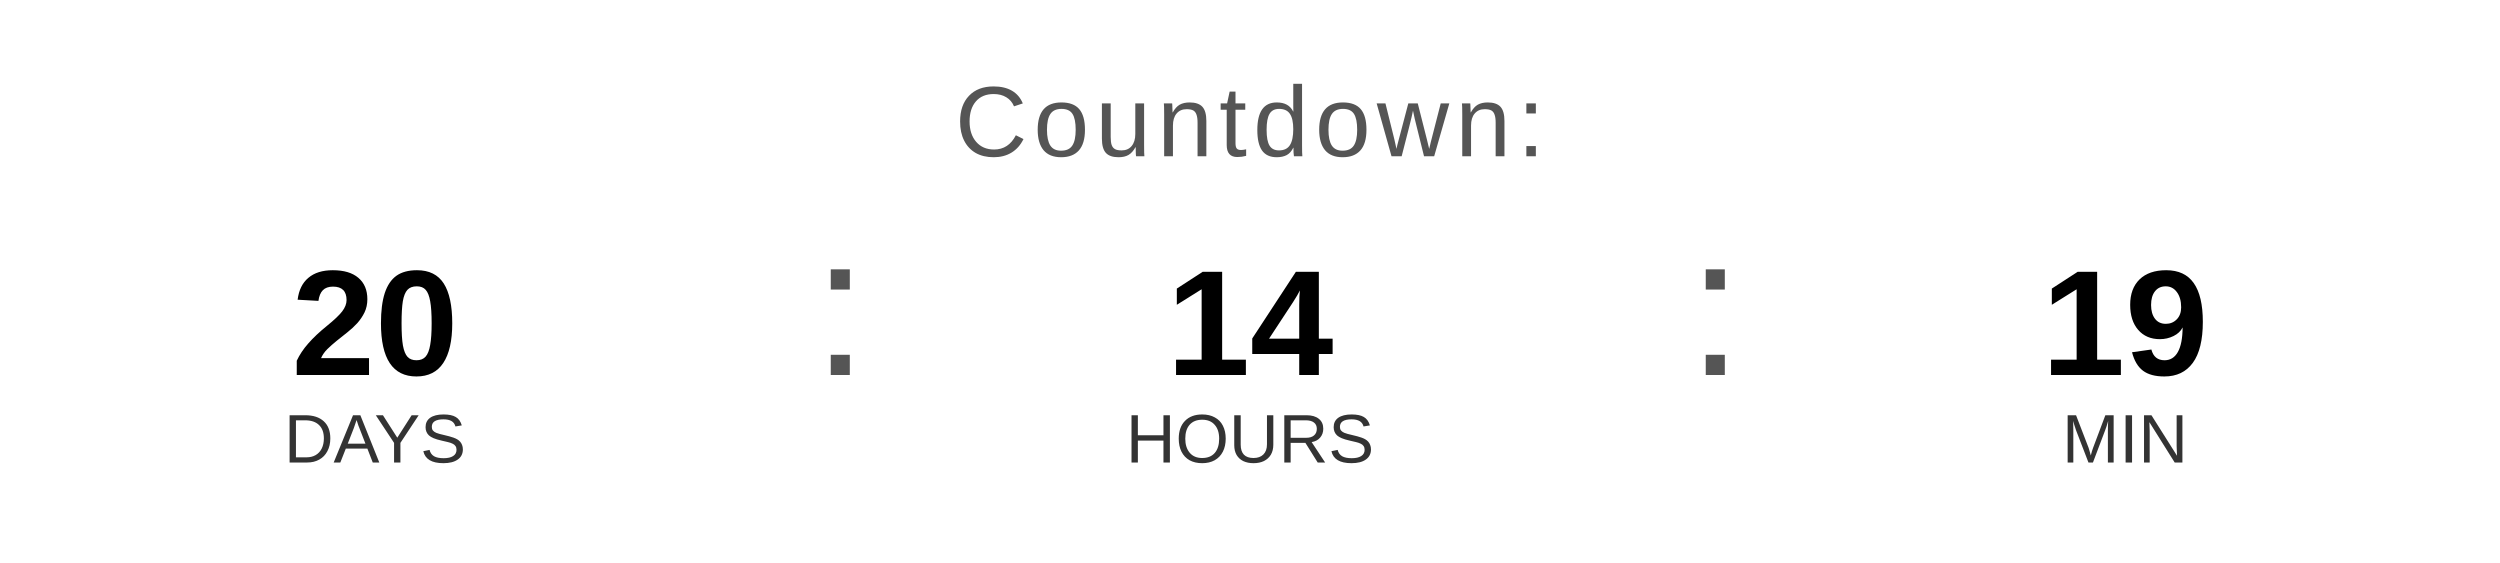
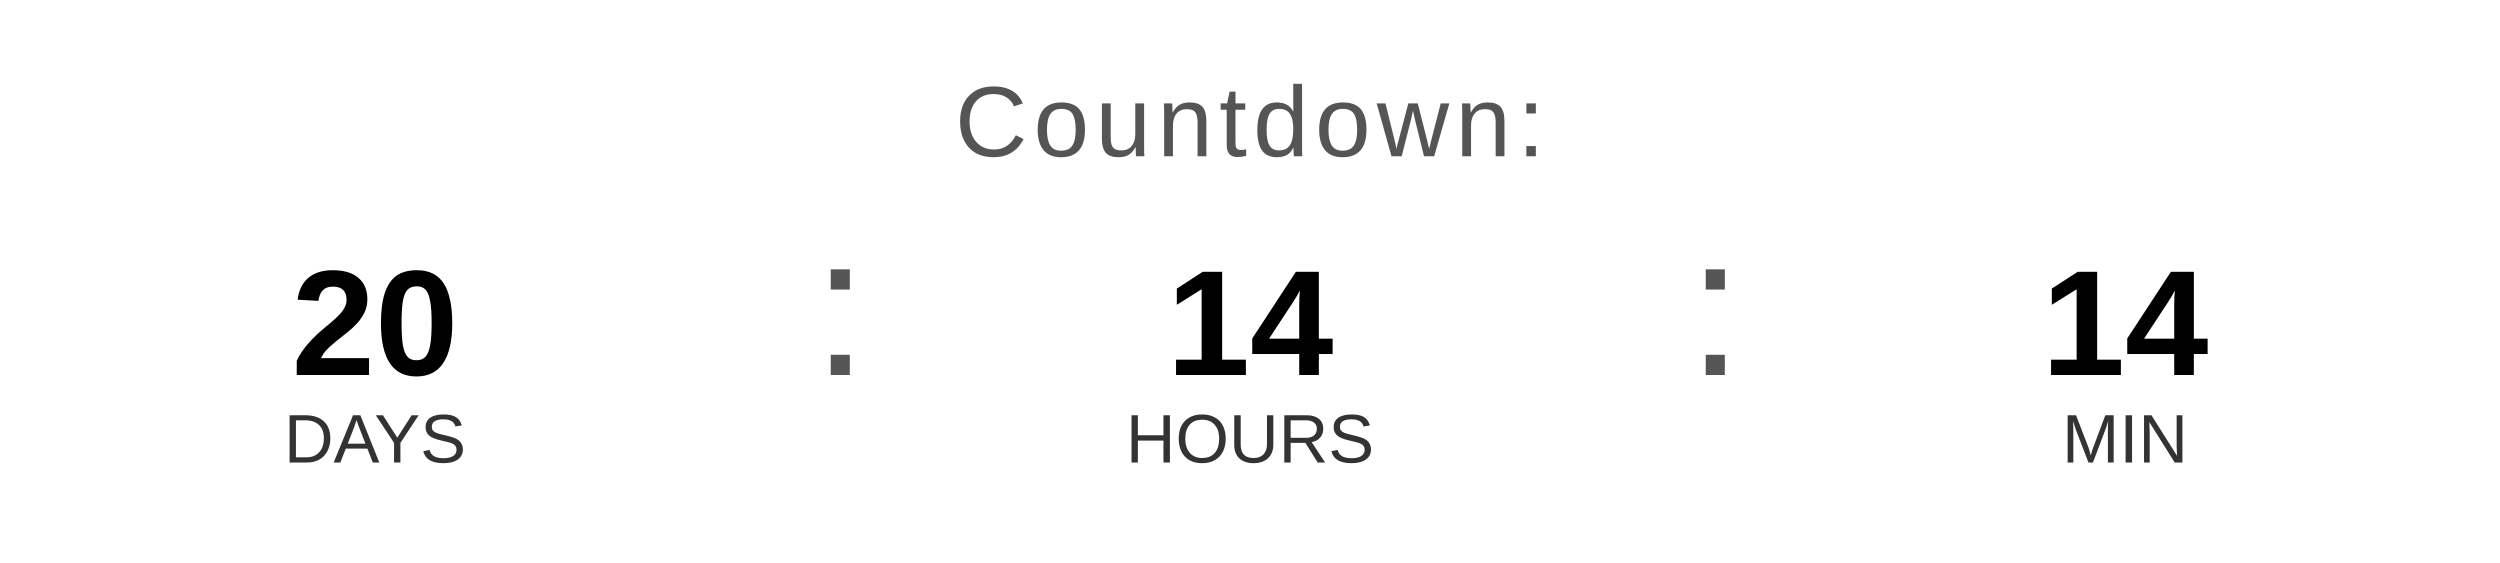
<svg xmlns="http://www.w3.org/2000/svg" width="400" height="90" viewBox="0 0 400 90">
  <text x="200" y="25" font-family="Arial, Helvetica, sans-serif" font-size="16" fill="#555555" text-anchor="middle" letter-spacing="1">
    Countdown:
  </text>
  <text x="60" y="60" font-family="Arial, Helvetica, sans-serif" font-size="24" font-weight="bold" fill="#000000" text-anchor="middle">20</text>
  <text x="60" y="74" font-family="Arial, Helvetica, sans-serif" font-size="11" fill="#333333" text-anchor="middle">DAYS</text>
  <text x="130" y="60" font-family="Arial, sans-serif" font-size="32" fill="#555555">:</text>
  <text x="200" y="60" font-family="Arial, Helvetica, sans-serif" font-size="24" font-weight="bold" fill="#000000" text-anchor="middle">14</text>
  <text x="200" y="74" font-family="Arial, Helvetica, sans-serif" font-size="11" fill="#333333" text-anchor="middle">HOURS</text>
  <text x="270" y="60" font-family="Arial, sans-serif" font-size="32" fill="#555555">:</text>
-   <text x="340" y="60" font-family="Arial, Helvetica, sans-serif" font-size="24" font-weight="bold" fill="#000000" text-anchor="middle">19</text>
+   <text x="340" y="60" font-family="Arial, Helvetica, sans-serif" font-size="24" font-weight="bold" fill="#000000" text-anchor="middle">14</text>
  <text x="340" y="74" font-family="Arial, Helvetica, sans-serif" font-size="11" fill="#333333" text-anchor="middle">MIN</text>
</svg>
